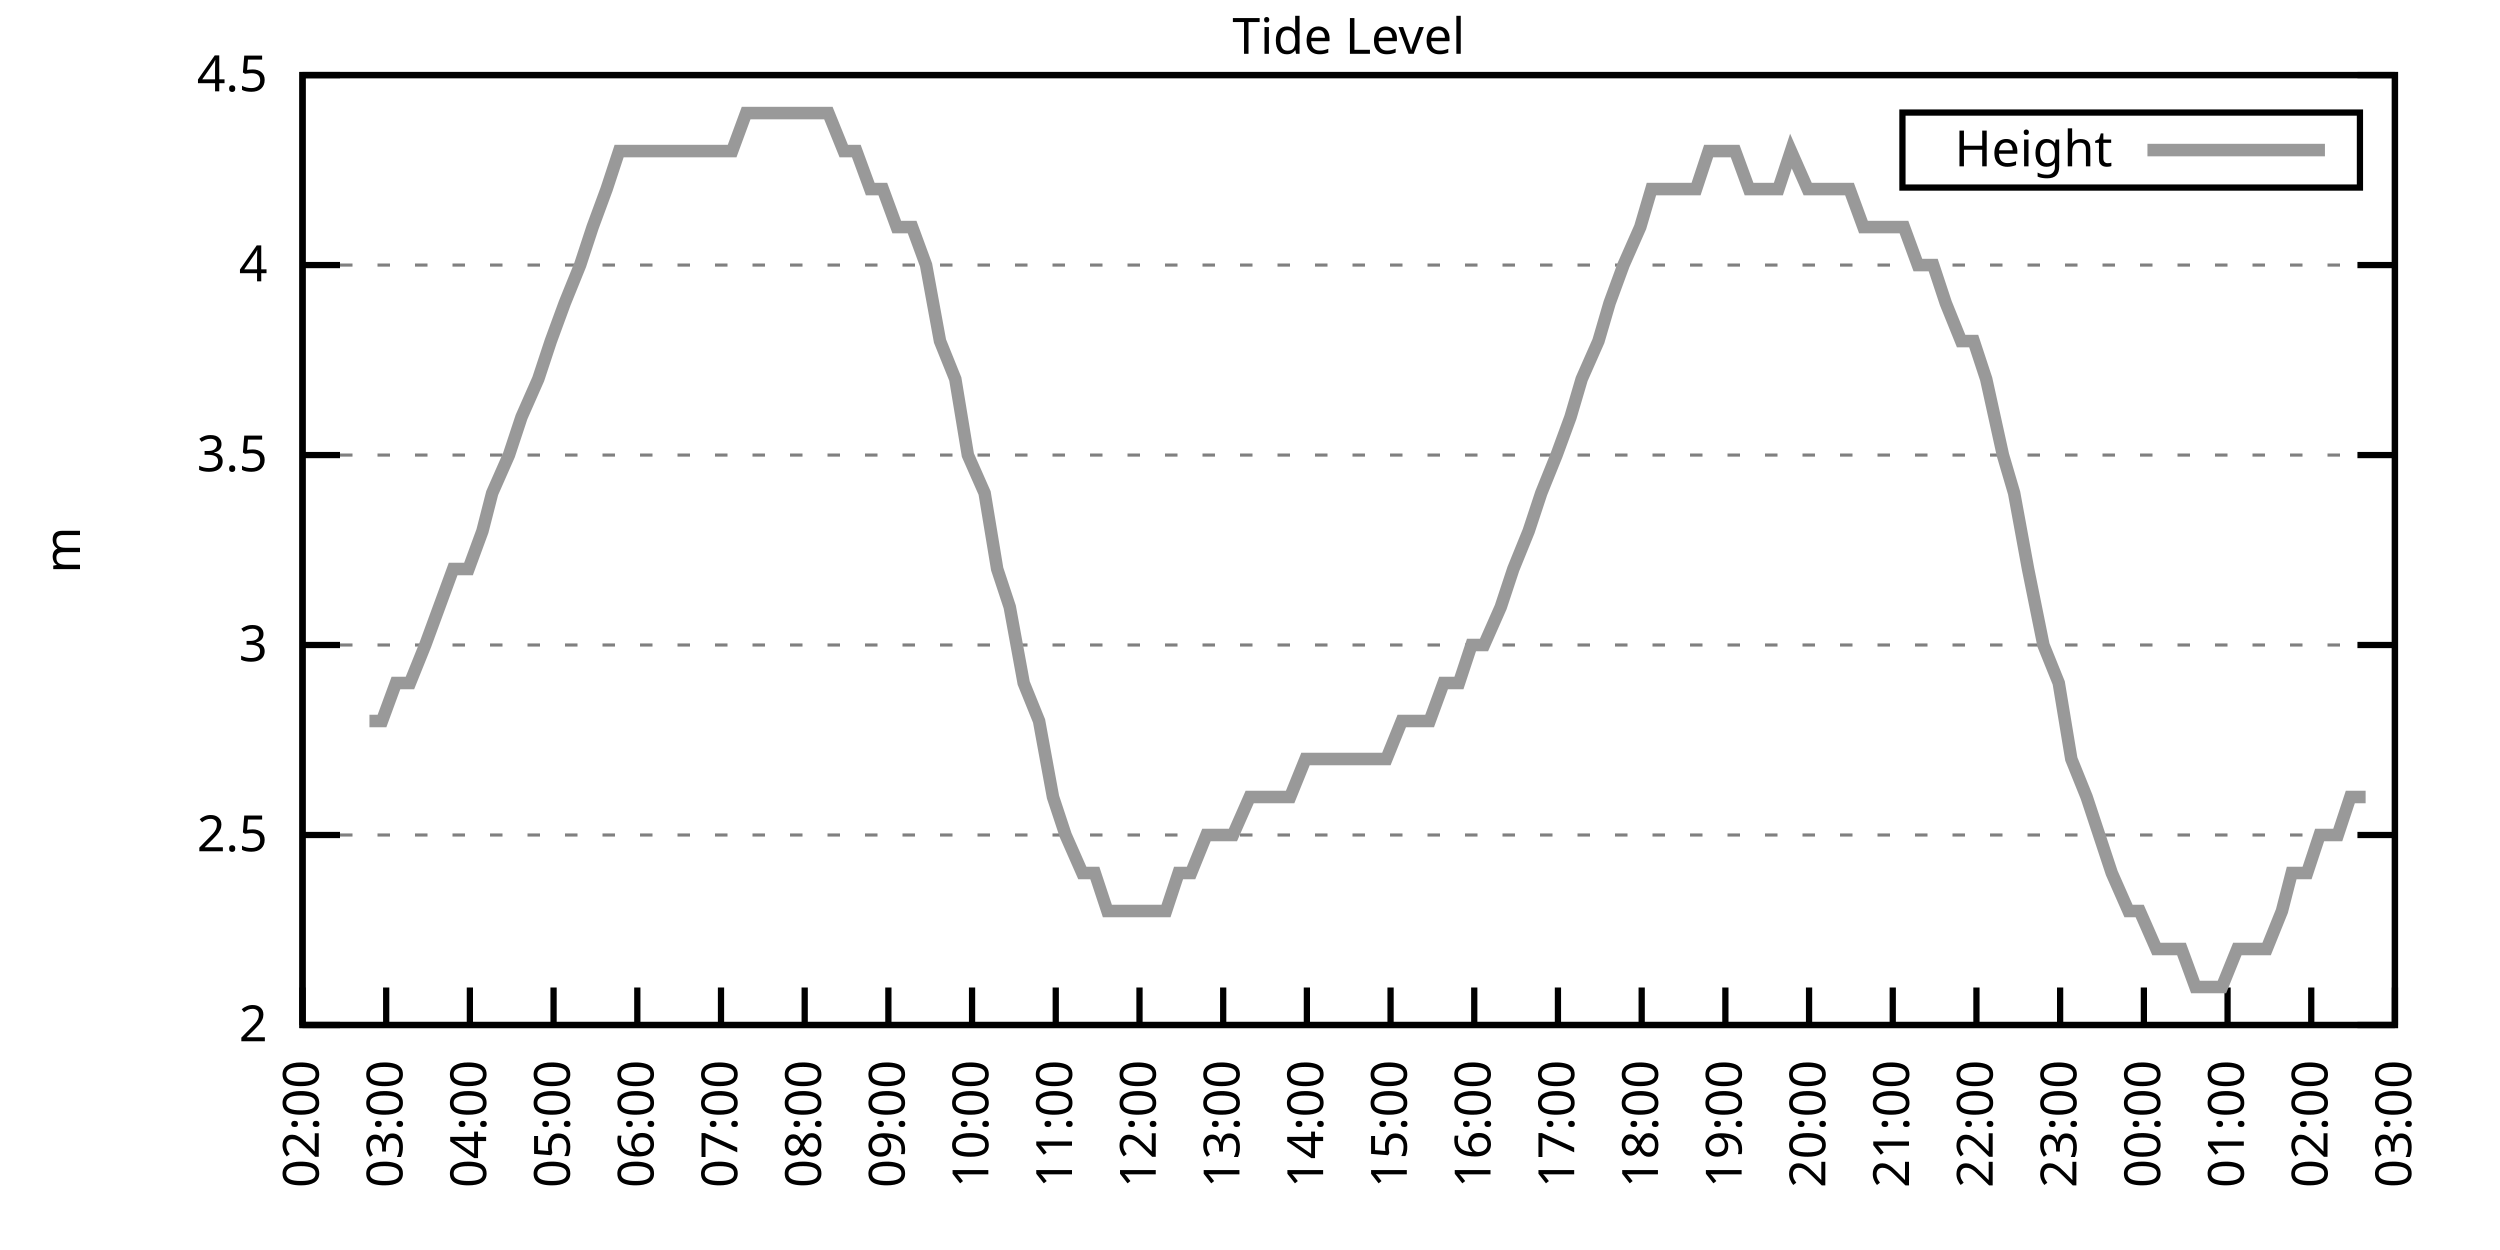
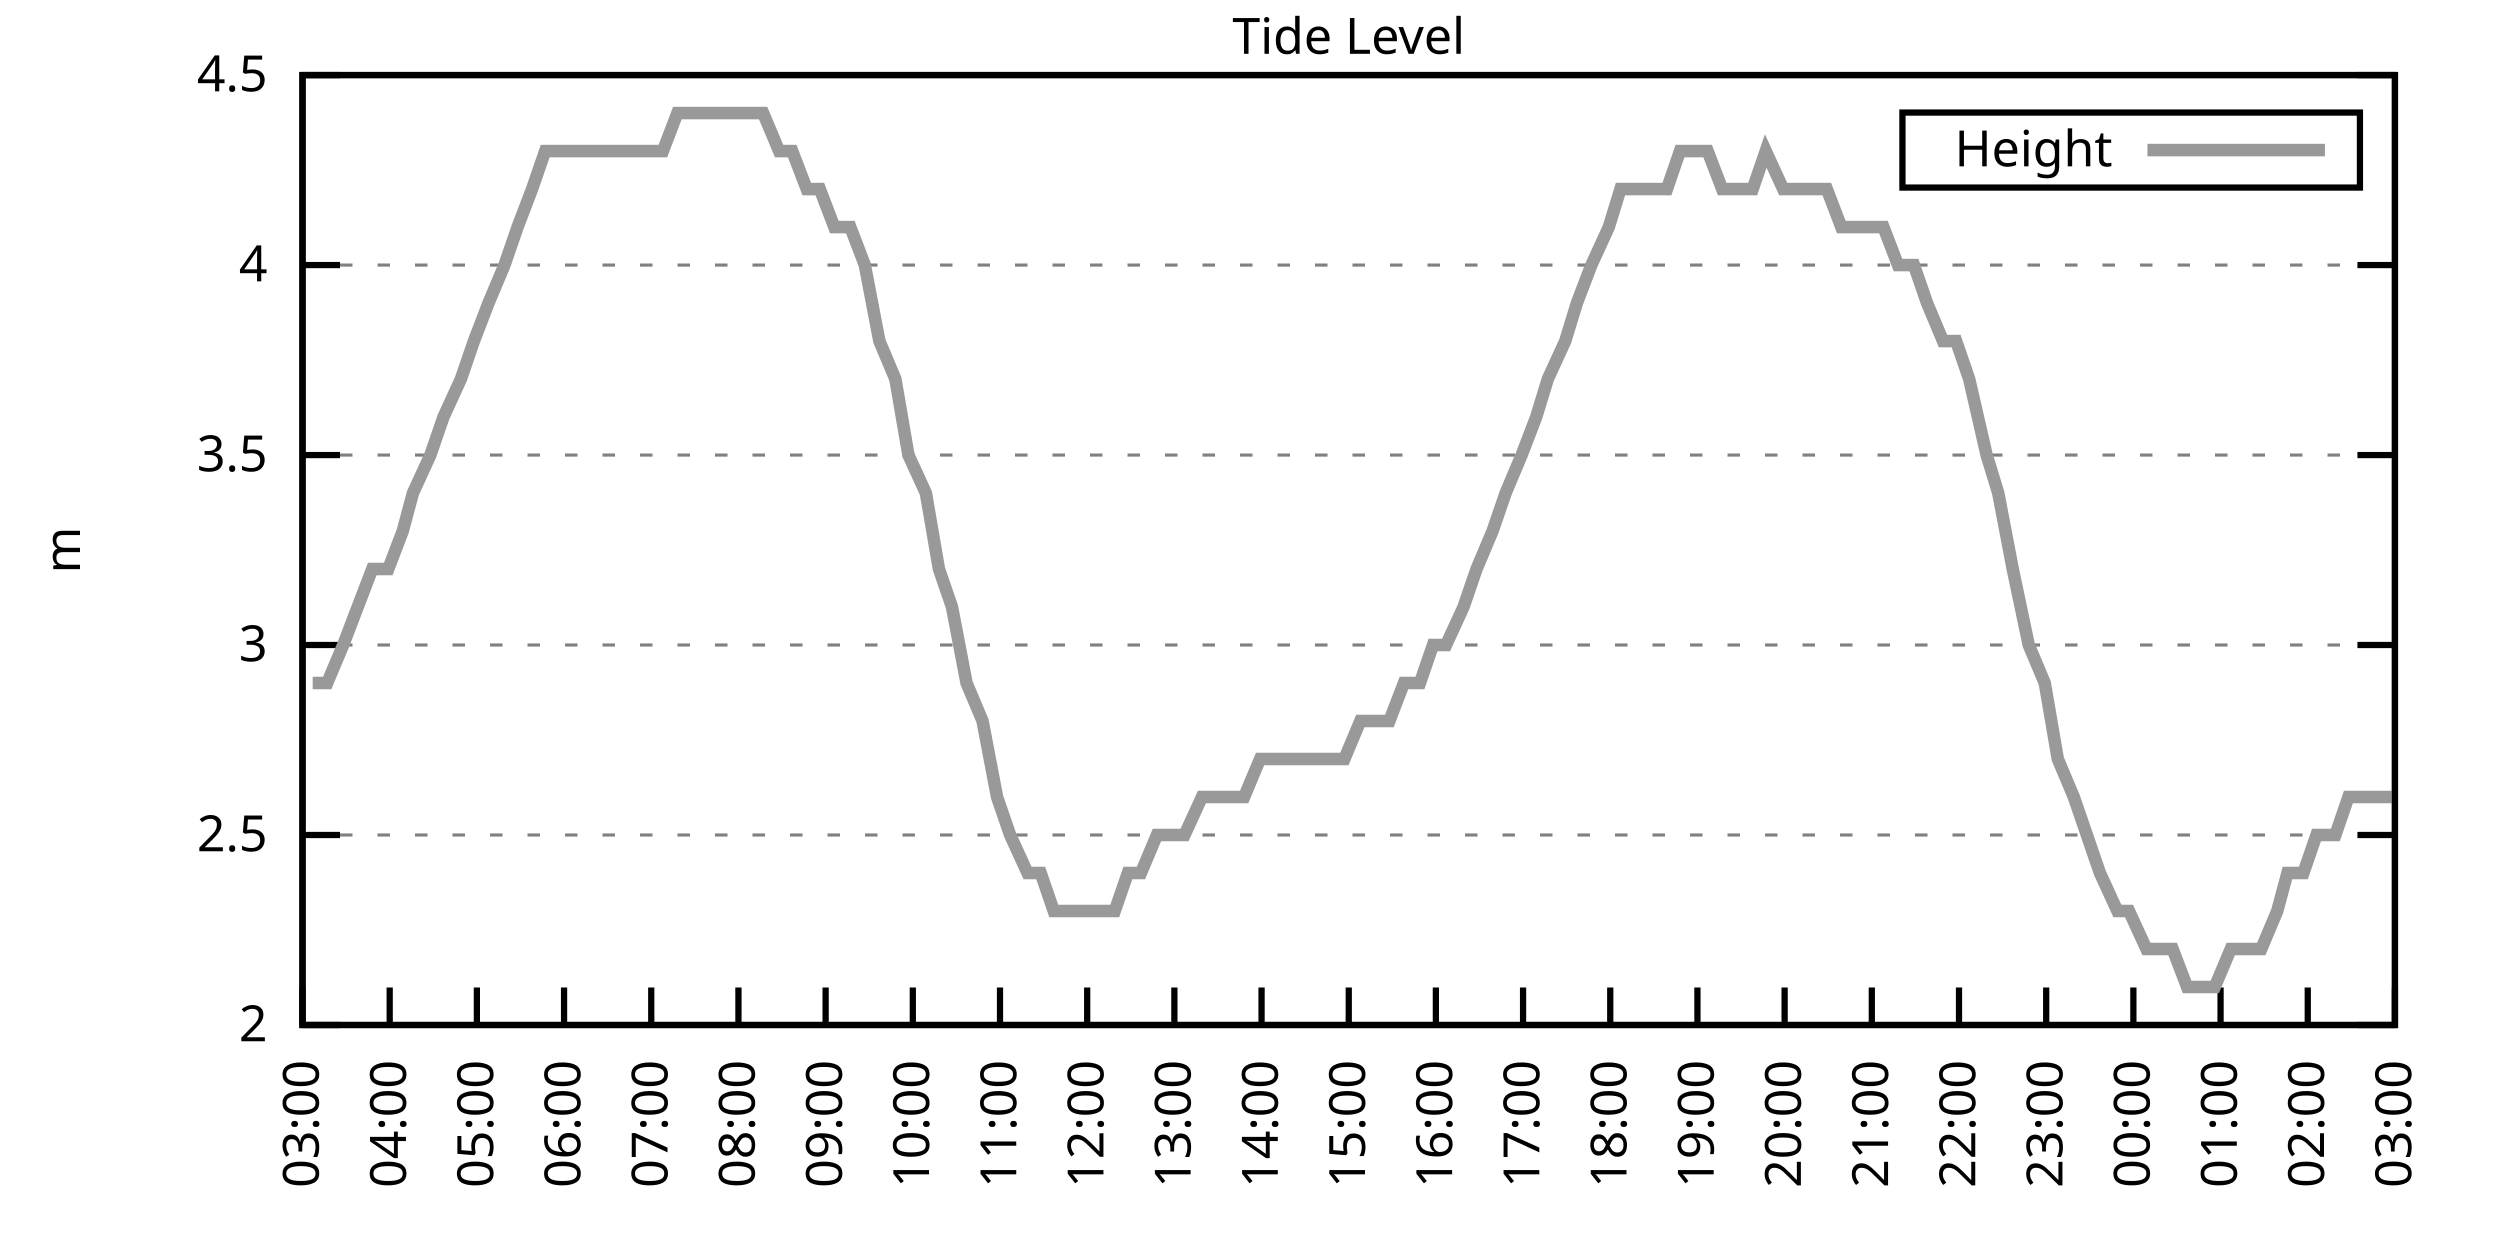
<svg xmlns="http://www.w3.org/2000/svg" xmlns:xlink="http://www.w3.org/1999/xlink" width="400" height="200" viewBox="0 0 400 200">
  <g id="gnuplot_canvas">
    <rect x="0" y="0" width="400" height="200" fill="none" />
    <defs>
      <circle id="gpDot" r="0.5" stroke-width="0.5" stroke="currentColor" />
      <path id="gpPt0" stroke-width="0.333" stroke="currentColor" d="M-1,0 h2 M0,-1 v2" />
      <path id="gpPt1" stroke-width="0.333" stroke="currentColor" d="M-1,-1 L1,1 M1,-1 L-1,1" />
      <path id="gpPt2" stroke-width="0.333" stroke="currentColor" d="M-1,0 L1,0 M0,-1 L0,1 M-1,-1 L1,1 M-1,1 L1,-1" />
      <rect id="gpPt3" stroke-width="0.333" stroke="currentColor" x="-1" y="-1" width="2" height="2" />
      <rect id="gpPt4" stroke-width="0.333" stroke="currentColor" fill="currentColor" x="-1" y="-1" width="2" height="2" />
      <circle id="gpPt5" stroke-width="0.333" stroke="currentColor" cx="0" cy="0" r="1" />
      <use xlink:href="#gpPt5" id="gpPt6" fill="currentColor" stroke="none" />
      <path id="gpPt7" stroke-width="0.333" stroke="currentColor" d="M0,-1.33 L-1.33,0.67 L1.33,0.67 z" />
      <use xlink:href="#gpPt7" id="gpPt8" fill="currentColor" stroke="none" />
      <use xlink:href="#gpPt7" id="gpPt9" stroke="currentColor" transform="rotate(180)" />
      <use xlink:href="#gpPt9" id="gpPt10" fill="currentColor" stroke="none" />
      <use xlink:href="#gpPt3" id="gpPt11" stroke="currentColor" transform="rotate(45)" />
      <use xlink:href="#gpPt11" id="gpPt12" fill="currentColor" stroke="none" />
      <path id="gpPt13" stroke-width="0.333" stroke="currentColor" d="M0,1.330 L1.265,0.411 L0.782,-1.067 L-0.782,-1.076 L-1.265,0.411 z" />
      <use xlink:href="#gpPt13" id="gpPt14" fill="currentColor" stroke="none" />
      <filter id="textbox" filterUnits="objectBoundingBox" x="0" y="0" height="1" width="1">
        <feFlood flood-color="white" flood-opacity="1" result="bgnd" />
        <feComposite in="SourceGraphic" in2="bgnd" operator="atop" />
      </filter>
      <filter id="greybox" filterUnits="objectBoundingBox" x="0" y="0" height="1" width="1">
        <feFlood flood-color="lightgrey" flood-opacity="1" result="grey" />
        <feComposite in="SourceGraphic" in2="grey" operator="atop" />
      </filter>
    </defs>
    <g fill="none" color="white" stroke="currentColor" stroke-width="1.00" stroke-linecap="butt" stroke-linejoin="miter">
</g>
    <g fill="none" color="black" stroke="currentColor" stroke-width="1.00" stroke-linecap="butt" stroke-linejoin="miter">
      <g stroke="none" shape-rendering="crispEdges">
        <polygon fill="rgb(255, 255, 255)" points="48.40,164.00 383.18,164.00 383.18,12.02 48.40,12.02 " />
      </g>
    </g>
    <g fill="none" color="black" stroke="currentColor" stroke-width="1.00" stroke-linecap="butt" stroke-linejoin="miter">
</g>
    <g fill="none" color="black" stroke="black" stroke-width="0.50" stroke-linecap="butt" stroke-linejoin="miter">
</g>
    <g fill="none" color="gray" stroke="currentColor" stroke-width="0.50" stroke-linecap="butt" stroke-linejoin="miter">
      <path stroke="gray" stroke-dasharray="2,4" class="gridline" d="M48.40,164.00 L383.19,164.00  " />
    </g>
    <g fill="none" color="gray" stroke="gray" stroke-width="1.00" stroke-linecap="butt" stroke-linejoin="miter">
</g>
    <g fill="none" color="black" stroke="currentColor" stroke-width="1.00" stroke-linecap="butt" stroke-linejoin="miter">
      <path stroke="black" d="M48.40,164.00 L54.40,164.00 M383.19,164.00 L377.19,164.00  " />
      <g transform="translate(42.80,166.60)" stroke="none" fill="black" font-family="Sans" font-size="8.00" text-anchor="end">
        <text>
          <tspan font-family="Sans"> 2</tspan>
        </text>
      </g>
    </g>
    <g fill="none" color="black" stroke="currentColor" stroke-width="1.00" stroke-linecap="butt" stroke-linejoin="miter">
</g>
    <g fill="none" color="black" stroke="black" stroke-width="0.50" stroke-linecap="butt" stroke-linejoin="miter">
</g>
    <g fill="none" color="gray" stroke="currentColor" stroke-width="0.50" stroke-linecap="butt" stroke-linejoin="miter">
      <path stroke="gray" stroke-dasharray="2,4" class="gridline" d="M48.40,133.60 L383.19,133.60  " />
    </g>
    <g fill="none" color="gray" stroke="gray" stroke-width="1.00" stroke-linecap="butt" stroke-linejoin="miter">
</g>
    <g fill="none" color="black" stroke="currentColor" stroke-width="1.00" stroke-linecap="butt" stroke-linejoin="miter">
      <path stroke="black" d="M48.40,133.60 L54.40,133.60 M383.19,133.60 L377.19,133.60  " />
      <g transform="translate(42.80,136.20)" stroke="none" fill="black" font-family="Sans" font-size="8.00" text-anchor="end">
        <text>
          <tspan font-family="Sans"> 2.5</tspan>
        </text>
      </g>
    </g>
    <g fill="none" color="black" stroke="currentColor" stroke-width="1.00" stroke-linecap="butt" stroke-linejoin="miter">
</g>
    <g fill="none" color="black" stroke="black" stroke-width="0.50" stroke-linecap="butt" stroke-linejoin="miter">
</g>
    <g fill="none" color="gray" stroke="currentColor" stroke-width="0.50" stroke-linecap="butt" stroke-linejoin="miter">
      <path stroke="gray" stroke-dasharray="2,4" class="gridline" d="M48.40,103.20 L383.19,103.20  " />
    </g>
    <g fill="none" color="gray" stroke="gray" stroke-width="1.00" stroke-linecap="butt" stroke-linejoin="miter">
</g>
    <g fill="none" color="black" stroke="currentColor" stroke-width="1.00" stroke-linecap="butt" stroke-linejoin="miter">
      <path stroke="black" d="M48.40,103.20 L54.40,103.20 M383.19,103.20 L377.19,103.20  " />
      <g transform="translate(42.80,105.80)" stroke="none" fill="black" font-family="Sans" font-size="8.00" text-anchor="end">
        <text>
          <tspan font-family="Sans"> 3</tspan>
        </text>
      </g>
    </g>
    <g fill="none" color="black" stroke="currentColor" stroke-width="1.00" stroke-linecap="butt" stroke-linejoin="miter">
</g>
    <g fill="none" color="black" stroke="black" stroke-width="0.50" stroke-linecap="butt" stroke-linejoin="miter">
</g>
    <g fill="none" color="gray" stroke="currentColor" stroke-width="0.50" stroke-linecap="butt" stroke-linejoin="miter">
      <path stroke="gray" stroke-dasharray="2,4" class="gridline" d="M48.40,72.81 L383.19,72.81  " />
    </g>
    <g fill="none" color="gray" stroke="gray" stroke-width="1.00" stroke-linecap="butt" stroke-linejoin="miter">
</g>
    <g fill="none" color="black" stroke="currentColor" stroke-width="1.00" stroke-linecap="butt" stroke-linejoin="miter">
      <path stroke="black" d="M48.40,72.81 L54.40,72.81 M383.19,72.81 L377.19,72.81  " />
      <g transform="translate(42.80,75.41)" stroke="none" fill="black" font-family="Sans" font-size="8.00" text-anchor="end">
        <text>
          <tspan font-family="Sans"> 3.5</tspan>
        </text>
      </g>
    </g>
    <g fill="none" color="black" stroke="currentColor" stroke-width="1.00" stroke-linecap="butt" stroke-linejoin="miter">
</g>
    <g fill="none" color="black" stroke="black" stroke-width="0.50" stroke-linecap="butt" stroke-linejoin="miter">
</g>
    <g fill="none" color="gray" stroke="currentColor" stroke-width="0.50" stroke-linecap="butt" stroke-linejoin="miter">
      <path stroke="gray" stroke-dasharray="2,4" class="gridline" d="M48.40,42.41 L383.19,42.41  " />
    </g>
    <g fill="none" color="gray" stroke="gray" stroke-width="1.00" stroke-linecap="butt" stroke-linejoin="miter">
</g>
    <g fill="none" color="black" stroke="currentColor" stroke-width="1.00" stroke-linecap="butt" stroke-linejoin="miter">
      <path stroke="black" d="M48.40,42.41 L54.40,42.41 M383.19,42.41 L377.19,42.41  " />
      <g transform="translate(42.80,45.01)" stroke="none" fill="black" font-family="Sans" font-size="8.00" text-anchor="end">
        <text>
          <tspan font-family="Sans"> 4</tspan>
        </text>
      </g>
    </g>
    <g fill="none" color="black" stroke="currentColor" stroke-width="1.00" stroke-linecap="butt" stroke-linejoin="miter">
</g>
    <g fill="none" color="black" stroke="black" stroke-width="0.50" stroke-linecap="butt" stroke-linejoin="miter">
</g>
    <g fill="none" color="gray" stroke="currentColor" stroke-width="0.50" stroke-linecap="butt" stroke-linejoin="miter">
      <path stroke="gray" stroke-dasharray="2,4" class="gridline" d="M48.40,12.01 L383.19,12.01  " />
    </g>
    <g fill="none" color="gray" stroke="gray" stroke-width="1.00" stroke-linecap="butt" stroke-linejoin="miter">
</g>
    <g fill="none" color="black" stroke="currentColor" stroke-width="1.00" stroke-linecap="butt" stroke-linejoin="miter">
      <path stroke="black" d="M48.40,12.01 L54.40,12.01 M383.19,12.01 L377.19,12.01  " />
      <g transform="translate(42.80,14.61)" stroke="none" fill="black" font-family="Sans" font-size="8.00" text-anchor="end">
        <text>
          <tspan font-family="Sans"> 4.5</tspan>
        </text>
      </g>
    </g>
    <g fill="none" color="black" stroke="currentColor" stroke-width="1.00" stroke-linecap="butt" stroke-linejoin="miter">
      <path stroke="black" d="M48.40,164.00 L48.40,158.00  " />
      <g transform="translate(51.00,169.60) rotate(270.00)" stroke="none" fill="black" font-family="Sans" font-size="8.00" text-anchor="end">
        <text>
-           <tspan font-family="Sans">02:00</tspan>
-         </text>
-       </g>
-     </g>
-     <g fill="none" color="black" stroke="currentColor" stroke-width="1.00" stroke-linecap="butt" stroke-linejoin="miter">
-       <path stroke="black" d="M61.79,164.00 L61.79,158.00  " />
-       <g transform="translate(64.39,169.60) rotate(270.00)" stroke="none" fill="black" font-family="Sans" font-size="8.00" text-anchor="end">
-         <text>
          <tspan font-family="Sans">03:00</tspan>
        </text>
      </g>
    </g>
    <g fill="none" color="black" stroke="currentColor" stroke-width="1.00" stroke-linecap="butt" stroke-linejoin="miter">
-       <path stroke="black" d="M75.18,164.00 L75.18,158.00  " />
-       <g transform="translate(77.78,169.60) rotate(270.00)" stroke="none" fill="black" font-family="Sans" font-size="8.00" text-anchor="end">
+       <path stroke="black" d="M62.35,164.00 L62.35,158.00  " />
+       <g transform="translate(64.95,169.60) rotate(270.00)" stroke="none" fill="black" font-family="Sans" font-size="8.00" text-anchor="end">
        <text>
          <tspan font-family="Sans">04:00</tspan>
        </text>
      </g>
    </g>
    <g fill="none" color="black" stroke="currentColor" stroke-width="1.00" stroke-linecap="butt" stroke-linejoin="miter">
-       <path stroke="black" d="M88.57,164.00 L88.57,158.00  " />
-       <g transform="translate(91.17,169.60) rotate(270.00)" stroke="none" fill="black" font-family="Sans" font-size="8.00" text-anchor="end">
+       <path stroke="black" d="M76.30,164.00 L76.30,158.00  " />
+       <g transform="translate(78.90,169.60) rotate(270.00)" stroke="none" fill="black" font-family="Sans" font-size="8.00" text-anchor="end">
        <text>
          <tspan font-family="Sans">05:00</tspan>
        </text>
      </g>
    </g>
    <g fill="none" color="black" stroke="currentColor" stroke-width="1.00" stroke-linecap="butt" stroke-linejoin="miter">
-       <path stroke="black" d="M101.97,164.00 L101.97,158.00  " />
-       <g transform="translate(104.57,169.60) rotate(270.00)" stroke="none" fill="black" font-family="Sans" font-size="8.00" text-anchor="end">
+       <path stroke="black" d="M90.25,164.00 L90.25,158.00  " />
+       <g transform="translate(92.85,169.60) rotate(270.00)" stroke="none" fill="black" font-family="Sans" font-size="8.00" text-anchor="end">
        <text>
          <tspan font-family="Sans">06:00</tspan>
        </text>
      </g>
    </g>
    <g fill="none" color="black" stroke="currentColor" stroke-width="1.00" stroke-linecap="butt" stroke-linejoin="miter">
-       <path stroke="black" d="M115.36,164.00 L115.36,158.00  " />
-       <g transform="translate(117.96,169.60) rotate(270.00)" stroke="none" fill="black" font-family="Sans" font-size="8.00" text-anchor="end">
+       <path stroke="black" d="M104.20,164.00 L104.20,158.00  " />
+       <g transform="translate(106.80,169.60) rotate(270.00)" stroke="none" fill="black" font-family="Sans" font-size="8.00" text-anchor="end">
        <text>
          <tspan font-family="Sans">07:00</tspan>
        </text>
      </g>
    </g>
    <g fill="none" color="black" stroke="currentColor" stroke-width="1.00" stroke-linecap="butt" stroke-linejoin="miter">
-       <path stroke="black" d="M128.75,164.00 L128.75,158.00  " />
-       <g transform="translate(131.35,169.60) rotate(270.00)" stroke="none" fill="black" font-family="Sans" font-size="8.00" text-anchor="end">
+       <path stroke="black" d="M118.15,164.00 L118.15,158.00  " />
+       <g transform="translate(120.75,169.60) rotate(270.00)" stroke="none" fill="black" font-family="Sans" font-size="8.00" text-anchor="end">
        <text>
          <tspan font-family="Sans">08:00</tspan>
        </text>
      </g>
    </g>
    <g fill="none" color="black" stroke="currentColor" stroke-width="1.00" stroke-linecap="butt" stroke-linejoin="miter">
-       <path stroke="black" d="M142.14,164.00 L142.14,158.00  " />
-       <g transform="translate(144.74,169.60) rotate(270.00)" stroke="none" fill="black" font-family="Sans" font-size="8.00" text-anchor="end">
+       <path stroke="black" d="M132.10,164.00 L132.10,158.00  " />
+       <g transform="translate(134.70,169.60) rotate(270.00)" stroke="none" fill="black" font-family="Sans" font-size="8.00" text-anchor="end">
        <text>
          <tspan font-family="Sans">09:00</tspan>
        </text>
      </g>
    </g>
    <g fill="none" color="black" stroke="currentColor" stroke-width="1.00" stroke-linecap="butt" stroke-linejoin="miter">
-       <path stroke="black" d="M155.53,164.00 L155.53,158.00  " />
-       <g transform="translate(158.13,169.60) rotate(270.00)" stroke="none" fill="black" font-family="Sans" font-size="8.00" text-anchor="end">
+       <path stroke="black" d="M146.05,164.00 L146.05,158.00  " />
+       <g transform="translate(148.65,169.60) rotate(270.00)" stroke="none" fill="black" font-family="Sans" font-size="8.00" text-anchor="end">
        <text>
          <tspan font-family="Sans">10:00</tspan>
        </text>
      </g>
    </g>
    <g fill="none" color="black" stroke="currentColor" stroke-width="1.00" stroke-linecap="butt" stroke-linejoin="miter">
-       <path stroke="black" d="M168.92,164.00 L168.92,158.00  " />
-       <g transform="translate(171.52,169.60) rotate(270.00)" stroke="none" fill="black" font-family="Sans" font-size="8.00" text-anchor="end">
+       <path stroke="black" d="M160.00,164.00 L160.00,158.00  " />
+       <g transform="translate(162.60,169.60) rotate(270.00)" stroke="none" fill="black" font-family="Sans" font-size="8.00" text-anchor="end">
        <text>
          <tspan font-family="Sans">11:00</tspan>
        </text>
      </g>
    </g>
    <g fill="none" color="black" stroke="currentColor" stroke-width="1.00" stroke-linecap="butt" stroke-linejoin="miter">
-       <path stroke="black" d="M182.32,164.00 L182.32,158.00  " />
-       <g transform="translate(184.92,169.60) rotate(270.00)" stroke="none" fill="black" font-family="Sans" font-size="8.00" text-anchor="end">
+       <path stroke="black" d="M173.95,164.00 L173.95,158.00  " />
+       <g transform="translate(176.55,169.60) rotate(270.00)" stroke="none" fill="black" font-family="Sans" font-size="8.00" text-anchor="end">
        <text>
          <tspan font-family="Sans">12:00</tspan>
        </text>
      </g>
    </g>
    <g fill="none" color="black" stroke="currentColor" stroke-width="1.00" stroke-linecap="butt" stroke-linejoin="miter">
-       <path stroke="black" d="M195.71,164.00 L195.71,158.00  " />
-       <g transform="translate(198.31,169.60) rotate(270.00)" stroke="none" fill="black" font-family="Sans" font-size="8.00" text-anchor="end">
+       <path stroke="black" d="M187.90,164.00 L187.90,158.00  " />
+       <g transform="translate(190.50,169.60) rotate(270.00)" stroke="none" fill="black" font-family="Sans" font-size="8.00" text-anchor="end">
        <text>
          <tspan font-family="Sans">13:00</tspan>
        </text>
      </g>
    </g>
    <g fill="none" color="black" stroke="currentColor" stroke-width="1.00" stroke-linecap="butt" stroke-linejoin="miter">
-       <path stroke="black" d="M209.10,164.00 L209.10,158.00  " />
-       <g transform="translate(211.70,169.60) rotate(270.00)" stroke="none" fill="black" font-family="Sans" font-size="8.00" text-anchor="end">
+       <path stroke="black" d="M201.85,164.00 L201.85,158.00  " />
+       <g transform="translate(204.45,169.60) rotate(270.00)" stroke="none" fill="black" font-family="Sans" font-size="8.00" text-anchor="end">
        <text>
          <tspan font-family="Sans">14:00</tspan>
        </text>
      </g>
    </g>
    <g fill="none" color="black" stroke="currentColor" stroke-width="1.00" stroke-linecap="butt" stroke-linejoin="miter">
-       <path stroke="black" d="M222.49,164.00 L222.49,158.00  " />
-       <g transform="translate(225.09,169.60) rotate(270.00)" stroke="none" fill="black" font-family="Sans" font-size="8.00" text-anchor="end">
+       <path stroke="black" d="M215.80,164.00 L215.80,158.00  " />
+       <g transform="translate(218.40,169.60) rotate(270.00)" stroke="none" fill="black" font-family="Sans" font-size="8.00" text-anchor="end">
        <text>
          <tspan font-family="Sans">15:00</tspan>
        </text>
      </g>
    </g>
    <g fill="none" color="black" stroke="currentColor" stroke-width="1.00" stroke-linecap="butt" stroke-linejoin="miter">
-       <path stroke="black" d="M235.88,164.00 L235.88,158.00  " />
-       <g transform="translate(238.48,169.60) rotate(270.00)" stroke="none" fill="black" font-family="Sans" font-size="8.00" text-anchor="end">
+       <path stroke="black" d="M229.74,164.00 L229.74,158.00  " />
+       <g transform="translate(232.34,169.60) rotate(270.00)" stroke="none" fill="black" font-family="Sans" font-size="8.00" text-anchor="end">
        <text>
          <tspan font-family="Sans">16:00</tspan>
        </text>
      </g>
    </g>
    <g fill="none" color="black" stroke="currentColor" stroke-width="1.00" stroke-linecap="butt" stroke-linejoin="miter">
-       <path stroke="black" d="M249.27,164.00 L249.27,158.00  " />
-       <g transform="translate(251.87,169.60) rotate(270.00)" stroke="none" fill="black" font-family="Sans" font-size="8.00" text-anchor="end">
+       <path stroke="black" d="M243.69,164.00 L243.69,158.00  " />
+       <g transform="translate(246.29,169.60) rotate(270.00)" stroke="none" fill="black" font-family="Sans" font-size="8.00" text-anchor="end">
        <text>
          <tspan font-family="Sans">17:00</tspan>
        </text>
      </g>
    </g>
    <g fill="none" color="black" stroke="currentColor" stroke-width="1.00" stroke-linecap="butt" stroke-linejoin="miter">
-       <path stroke="black" d="M262.67,164.00 L262.67,158.00  " />
-       <g transform="translate(265.27,169.60) rotate(270.00)" stroke="none" fill="black" font-family="Sans" font-size="8.00" text-anchor="end">
+       <path stroke="black" d="M257.64,164.00 L257.64,158.00  " />
+       <g transform="translate(260.24,169.60) rotate(270.00)" stroke="none" fill="black" font-family="Sans" font-size="8.00" text-anchor="end">
        <text>
          <tspan font-family="Sans">18:00</tspan>
        </text>
      </g>
    </g>
    <g fill="none" color="black" stroke="currentColor" stroke-width="1.00" stroke-linecap="butt" stroke-linejoin="miter">
-       <path stroke="black" d="M276.06,164.00 L276.06,158.00  " />
-       <g transform="translate(278.66,169.60) rotate(270.00)" stroke="none" fill="black" font-family="Sans" font-size="8.00" text-anchor="end">
+       <path stroke="black" d="M271.59,164.00 L271.59,158.00  " />
+       <g transform="translate(274.19,169.60) rotate(270.00)" stroke="none" fill="black" font-family="Sans" font-size="8.00" text-anchor="end">
        <text>
          <tspan font-family="Sans">19:00</tspan>
        </text>
      </g>
    </g>
    <g fill="none" color="black" stroke="currentColor" stroke-width="1.00" stroke-linecap="butt" stroke-linejoin="miter">
-       <path stroke="black" d="M289.45,164.00 L289.45,158.00  " />
-       <g transform="translate(292.05,169.60) rotate(270.00)" stroke="none" fill="black" font-family="Sans" font-size="8.00" text-anchor="end">
+       <path stroke="black" d="M285.54,164.00 L285.54,158.00  " />
+       <g transform="translate(288.14,169.60) rotate(270.00)" stroke="none" fill="black" font-family="Sans" font-size="8.00" text-anchor="end">
        <text>
          <tspan font-family="Sans">20:00</tspan>
        </text>
      </g>
    </g>
    <g fill="none" color="black" stroke="currentColor" stroke-width="1.00" stroke-linecap="butt" stroke-linejoin="miter">
-       <path stroke="black" d="M302.84,164.00 L302.84,158.00  " />
-       <g transform="translate(305.44,169.60) rotate(270.00)" stroke="none" fill="black" font-family="Sans" font-size="8.00" text-anchor="end">
+       <path stroke="black" d="M299.49,164.00 L299.49,158.00  " />
+       <g transform="translate(302.09,169.60) rotate(270.00)" stroke="none" fill="black" font-family="Sans" font-size="8.00" text-anchor="end">
        <text>
          <tspan font-family="Sans">21:00</tspan>
        </text>
      </g>
    </g>
    <g fill="none" color="black" stroke="currentColor" stroke-width="1.00" stroke-linecap="butt" stroke-linejoin="miter">
-       <path stroke="black" d="M316.23,164.00 L316.23,158.00  " />
-       <g transform="translate(318.83,169.60) rotate(270.00)" stroke="none" fill="black" font-family="Sans" font-size="8.00" text-anchor="end">
+       <path stroke="black" d="M313.44,164.00 L313.44,158.00  " />
+       <g transform="translate(316.04,169.60) rotate(270.00)" stroke="none" fill="black" font-family="Sans" font-size="8.00" text-anchor="end">
        <text>
          <tspan font-family="Sans">22:00</tspan>
        </text>
      </g>
    </g>
    <g fill="none" color="black" stroke="currentColor" stroke-width="1.00" stroke-linecap="butt" stroke-linejoin="miter">
-       <path stroke="black" d="M329.62,164.00 L329.62,158.00  " />
-       <g transform="translate(332.22,169.60) rotate(270.00)" stroke="none" fill="black" font-family="Sans" font-size="8.00" text-anchor="end">
+       <path stroke="black" d="M327.39,164.00 L327.39,158.00  " />
+       <g transform="translate(329.99,169.60) rotate(270.00)" stroke="none" fill="black" font-family="Sans" font-size="8.00" text-anchor="end">
        <text>
          <tspan font-family="Sans">23:00</tspan>
        </text>
      </g>
    </g>
    <g fill="none" color="black" stroke="currentColor" stroke-width="1.00" stroke-linecap="butt" stroke-linejoin="miter">
-       <path stroke="black" d="M343.02,164.00 L343.02,158.00  " />
-       <g transform="translate(345.62,169.60) rotate(270.00)" stroke="none" fill="black" font-family="Sans" font-size="8.00" text-anchor="end">
+       <path stroke="black" d="M341.34,164.00 L341.34,158.00  " />
+       <g transform="translate(343.94,169.60) rotate(270.00)" stroke="none" fill="black" font-family="Sans" font-size="8.00" text-anchor="end">
        <text>
          <tspan font-family="Sans">00:00</tspan>
        </text>
      </g>
    </g>
    <g fill="none" color="black" stroke="currentColor" stroke-width="1.00" stroke-linecap="butt" stroke-linejoin="miter">
-       <path stroke="black" d="M356.41,164.00 L356.41,158.00  " />
-       <g transform="translate(359.01,169.60) rotate(270.00)" stroke="none" fill="black" font-family="Sans" font-size="8.00" text-anchor="end">
+       <path stroke="black" d="M355.29,164.00 L355.29,158.00  " />
+       <g transform="translate(357.89,169.60) rotate(270.00)" stroke="none" fill="black" font-family="Sans" font-size="8.00" text-anchor="end">
        <text>
          <tspan font-family="Sans">01:00</tspan>
        </text>
      </g>
    </g>
    <g fill="none" color="black" stroke="currentColor" stroke-width="1.00" stroke-linecap="butt" stroke-linejoin="miter">
-       <path stroke="black" d="M369.80,164.00 L369.80,158.00  " />
-       <g transform="translate(372.40,169.60) rotate(270.00)" stroke="none" fill="black" font-family="Sans" font-size="8.00" text-anchor="end">
+       <path stroke="black" d="M369.24,164.00 L369.24,158.00  " />
+       <g transform="translate(371.84,169.60) rotate(270.00)" stroke="none" fill="black" font-family="Sans" font-size="8.00" text-anchor="end">
        <text>
          <tspan font-family="Sans">02:00</tspan>
        </text>
      </g>
    </g>
    <g fill="none" color="black" stroke="currentColor" stroke-width="1.00" stroke-linecap="butt" stroke-linejoin="miter">
      <path stroke="black" d="M383.19,164.00 L383.19,158.00  " />
      <g transform="translate(385.79,169.60) rotate(270.00)" stroke="none" fill="black" font-family="Sans" font-size="8.00" text-anchor="end">
        <text>
          <tspan font-family="Sans">03:00</tspan>
        </text>
      </g>
    </g>
    <g fill="none" color="black" stroke="currentColor" stroke-width="1.00" stroke-linecap="butt" stroke-linejoin="miter">
</g>
    <g fill="none" color="black" stroke="currentColor" stroke-width="1.00" stroke-linecap="butt" stroke-linejoin="miter">
      <path stroke="black" d="M48.40,12.01 L48.40,164.00 L383.19,164.00 L383.19,12.01 L48.40,12.01 Z  " />
    </g>
    <g fill="none" color="black" stroke="currentColor" stroke-width="1.00" stroke-linecap="butt" stroke-linejoin="miter">
</g>
    <g fill="none" color="black" stroke="currentColor" stroke-width="1.00" stroke-linecap="butt" stroke-linejoin="miter">
      <path stroke="black" d="M304.39,30.01 L304.39,18.01 L377.59,18.01 L377.59,30.01 L304.39,30.01 Z  " />
    </g>
    <g id="Tide_level_plot_1">
      <g fill="none" color="white" stroke="black" stroke-width="2.00" stroke-linecap="butt" stroke-linejoin="miter">
</g>
      <g fill="none" color="black" stroke="currentColor" stroke-width="2.00" stroke-linecap="butt" stroke-linejoin="miter">
        <g transform="translate(337.99,26.61)" stroke="none" fill="black" font-family="Sans" font-size="8.00" text-anchor="end">
          <text>
            <tspan font-family="Sans">Height</tspan>
          </text>
        </g>
      </g>
      <g fill="none" color="black" stroke="currentColor" stroke-width="2.00" stroke-linecap="butt" stroke-linejoin="miter">
-         <path stroke="rgb(153, 153, 153)" d="M343.59,24.01 L371.99,24.01 M59.11,115.36 L61.12,115.36 L63.35,109.28 L65.59,109.28 L68.04,103.20 L70.27,97.12   L72.50,91.04 L74.96,91.04 L77.19,84.97 L78.75,78.89 L81.43,72.81 L83.44,66.73 L86.12,60.65 L88.13,54.57   L90.36,48.49 L92.82,42.41 L94.82,36.33 L97.06,30.25 L99.06,24.17 L101.74,24.17 L103.98,24.17 L105.54,24.17   L108.44,24.17 L110.45,24.17 L112.90,24.17 L115.13,24.17 L117.14,24.17 L119.38,18.09 L121.61,18.09 L123.62,18.09   L126.07,18.09 L128.30,18.09 L130.31,18.09 L132.54,18.09 L135.00,24.17 L137.01,24.17 L139.24,30.25 L141.25,30.25   L143.48,36.33 L145.94,36.33 L148.17,42.41 L150.40,54.57 L152.85,60.65 L154.86,72.81 L157.54,78.89 L159.55,91.04   L161.56,97.12 L163.79,109.28 L166.25,115.36 L168.48,127.52 L170.49,133.60 L173.17,139.68 L175.17,139.68 L177.18,145.76   L179.41,145.76 L182.09,145.76 L183.88,145.76 L186.56,145.76 L188.57,139.68 L190.57,139.68 L193.03,133.60 L195.04,133.60   L197.27,133.60 L199.95,127.52 L201.96,127.52 L204.41,127.52 L206.42,127.52 L208.88,121.44 L211.11,121.44 L213.34,121.44   L215.57,121.44 L217.80,121.44 L219.81,121.44 L221.82,121.44 L224.28,115.36 L226.29,115.36 L228.74,115.36 L230.97,109.28   L233.43,109.28 L235.44,103.20 L237.44,103.20 L240.12,97.12 L242.13,91.04 L244.59,84.97 L246.60,78.89 L249.05,72.81   L251.28,66.73 L253.07,60.65 L255.75,54.57 L257.53,48.49 L259.76,42.41 L262.44,36.33 L264.23,30.25 L266.91,30.25   L268.92,30.25 L271.37,30.25 L273.38,24.17 L275.61,24.17 L277.62,24.17 L279.85,30.25 L282.53,30.25 L284.54,30.25   L286.55,24.17 L289.23,30.25 L290.79,30.25 L293.24,30.25 L295.92,30.25 L298.15,36.33 L300.39,36.33 L302.39,36.33   L304.63,36.33 L306.86,42.41 L309.31,42.41 L311.32,48.49 L313.78,54.57 L315.79,54.57 L317.79,60.65 L320.47,72.81   L322.26,78.89 L324.49,91.04 L326.95,103.20 L329.40,109.28 L331.41,121.44 L333.86,127.52 L335.87,133.60 L337.88,139.68   L340.56,145.76 L342.35,145.76 L345.02,151.84 L347.03,151.84 L349.04,151.84 L351.27,157.92 L353.95,157.92 L355.51,157.92   L357.97,151.84 L360.42,151.84 L362.66,151.84 L365.11,145.76 L366.67,139.68 L369.13,139.68 L371.14,133.60 L374.04,133.60   L376.05,127.52 L378.50,127.52  " />
+         <path stroke="rgb(153, 153, 153)" d="M343.59,24.01 L371.99,24.01 M50.03,109.28 L52.35,109.28 L54.91,103.20 L57.23,97.12 L59.56,91.04 L62.12,91.04   L64.44,84.97 L66.07,78.89 L68.86,72.81 L70.95,66.73 L73.74,60.65 L75.83,54.57 L78.16,48.49 L80.72,42.41   L82.81,36.33 L85.13,30.25 L87.23,24.17 L90.02,24.17 L92.34,24.17 L93.97,24.17 L96.99,24.17 L99.08,24.17   L101.64,24.17 L103.97,24.17 L106.06,24.17 L108.38,18.09 L110.71,18.09 L112.80,18.09 L115.36,18.09 L117.68,18.09   L119.78,18.09 L122.10,18.09 L124.66,24.17 L126.75,24.17 L129.08,30.25 L131.17,30.25 L133.49,36.33 L136.05,36.33   L138.37,42.41 L140.70,54.57 L143.26,60.65 L145.35,72.81 L148.14,78.89 L150.23,91.04 L152.32,97.12 L154.65,109.28   L157.21,115.36 L159.53,127.52 L161.62,133.60 L164.41,139.68 L166.51,139.68 L168.60,145.76 L170.92,145.76 L173.71,145.76   L175.57,145.76 L178.36,145.76 L180.46,139.68 L182.55,139.68 L185.11,133.60 L187.20,133.60 L189.52,133.60 L192.31,127.52   L194.41,127.52 L196.96,127.52 L199.06,127.52 L201.61,121.44 L203.94,121.44 L206.26,121.44 L208.59,121.44 L210.91,121.44   L213.01,121.44 L215.10,121.44 L217.65,115.36 L219.75,115.36 L222.30,115.36 L224.63,109.28 L227.19,109.28 L229.28,103.20   L231.37,103.20 L234.16,97.12 L236.25,91.04 L238.81,84.97 L240.90,78.89 L243.46,72.81 L245.79,66.73 L247.65,60.65   L250.44,54.57 L252.30,48.49 L254.62,42.41 L257.41,36.33 L259.27,30.25 L262.06,30.25 L264.15,30.25 L266.71,30.25   L268.80,24.17 L271.13,24.17 L273.22,24.17 L275.55,30.25 L278.34,30.25 L280.43,30.25 L282.52,24.17 L285.31,30.25   L286.94,30.25 L289.50,30.25 L292.29,30.25 L294.61,36.33 L296.94,36.33 L299.03,36.33 L301.35,36.33 L303.68,42.41   L306.23,42.41 L308.33,48.49 L310.88,54.57 L312.98,54.57 L315.07,60.65 L317.86,72.81 L319.72,78.89 L322.04,91.04   L324.60,103.20 L327.16,109.28 L329.25,121.44 L331.81,127.52 L333.90,133.60 L335.99,139.68 L338.78,145.76 L340.64,145.76   L343.43,151.84 L345.53,151.84 L347.62,151.84 L349.94,157.92 L352.73,157.92 L354.36,157.92 L356.92,151.84 L359.48,151.84   L361.80,151.84 L364.36,145.76 L365.99,139.68 L368.54,139.68 L370.64,133.60 L373.66,133.60 L375.75,127.52 L378.31,127.52   L380.40,127.52 L382.96,127.52  " />
      </g>
    </g>
    <g fill="none" color="black" stroke="currentColor" stroke-width="2.00" stroke-linecap="butt" stroke-linejoin="miter">
</g>
    <g fill="none" color="black" stroke="black" stroke-width="1.00" stroke-linecap="butt" stroke-linejoin="miter">
</g>
    <g fill="none" color="black" stroke="currentColor" stroke-width="1.00" stroke-linecap="butt" stroke-linejoin="miter">
      <path stroke="black" d="M48.40,12.01 L48.40,164.00 L383.19,164.00 L383.19,12.01 L48.40,12.01 Z  " />
      <g transform="translate(12.80,88.01) rotate(270.00)" stroke="none" fill="black" font-family="Sans" font-size="8.00" text-anchor="middle">
        <text>
          <tspan font-family="Sans">m</tspan>
        </text>
      </g>
    </g>
    <g fill="none" color="black" stroke="currentColor" stroke-width="1.00" stroke-linecap="butt" stroke-linejoin="miter">
</g>
    <g fill="none" color="black" stroke="currentColor" stroke-width="1.00" stroke-linecap="butt" stroke-linejoin="miter">
      <g transform="translate(215.79,8.61)" stroke="none" fill="black" font-family="Sans" font-size="8.00" text-anchor="middle">
        <text>
          <tspan font-family="Sans">Tide Level</tspan>
        </text>
      </g>
    </g>
    <g fill="none" color="black" stroke="currentColor" stroke-width="1.00" stroke-linecap="butt" stroke-linejoin="miter">
</g>
  </g>
</svg>
